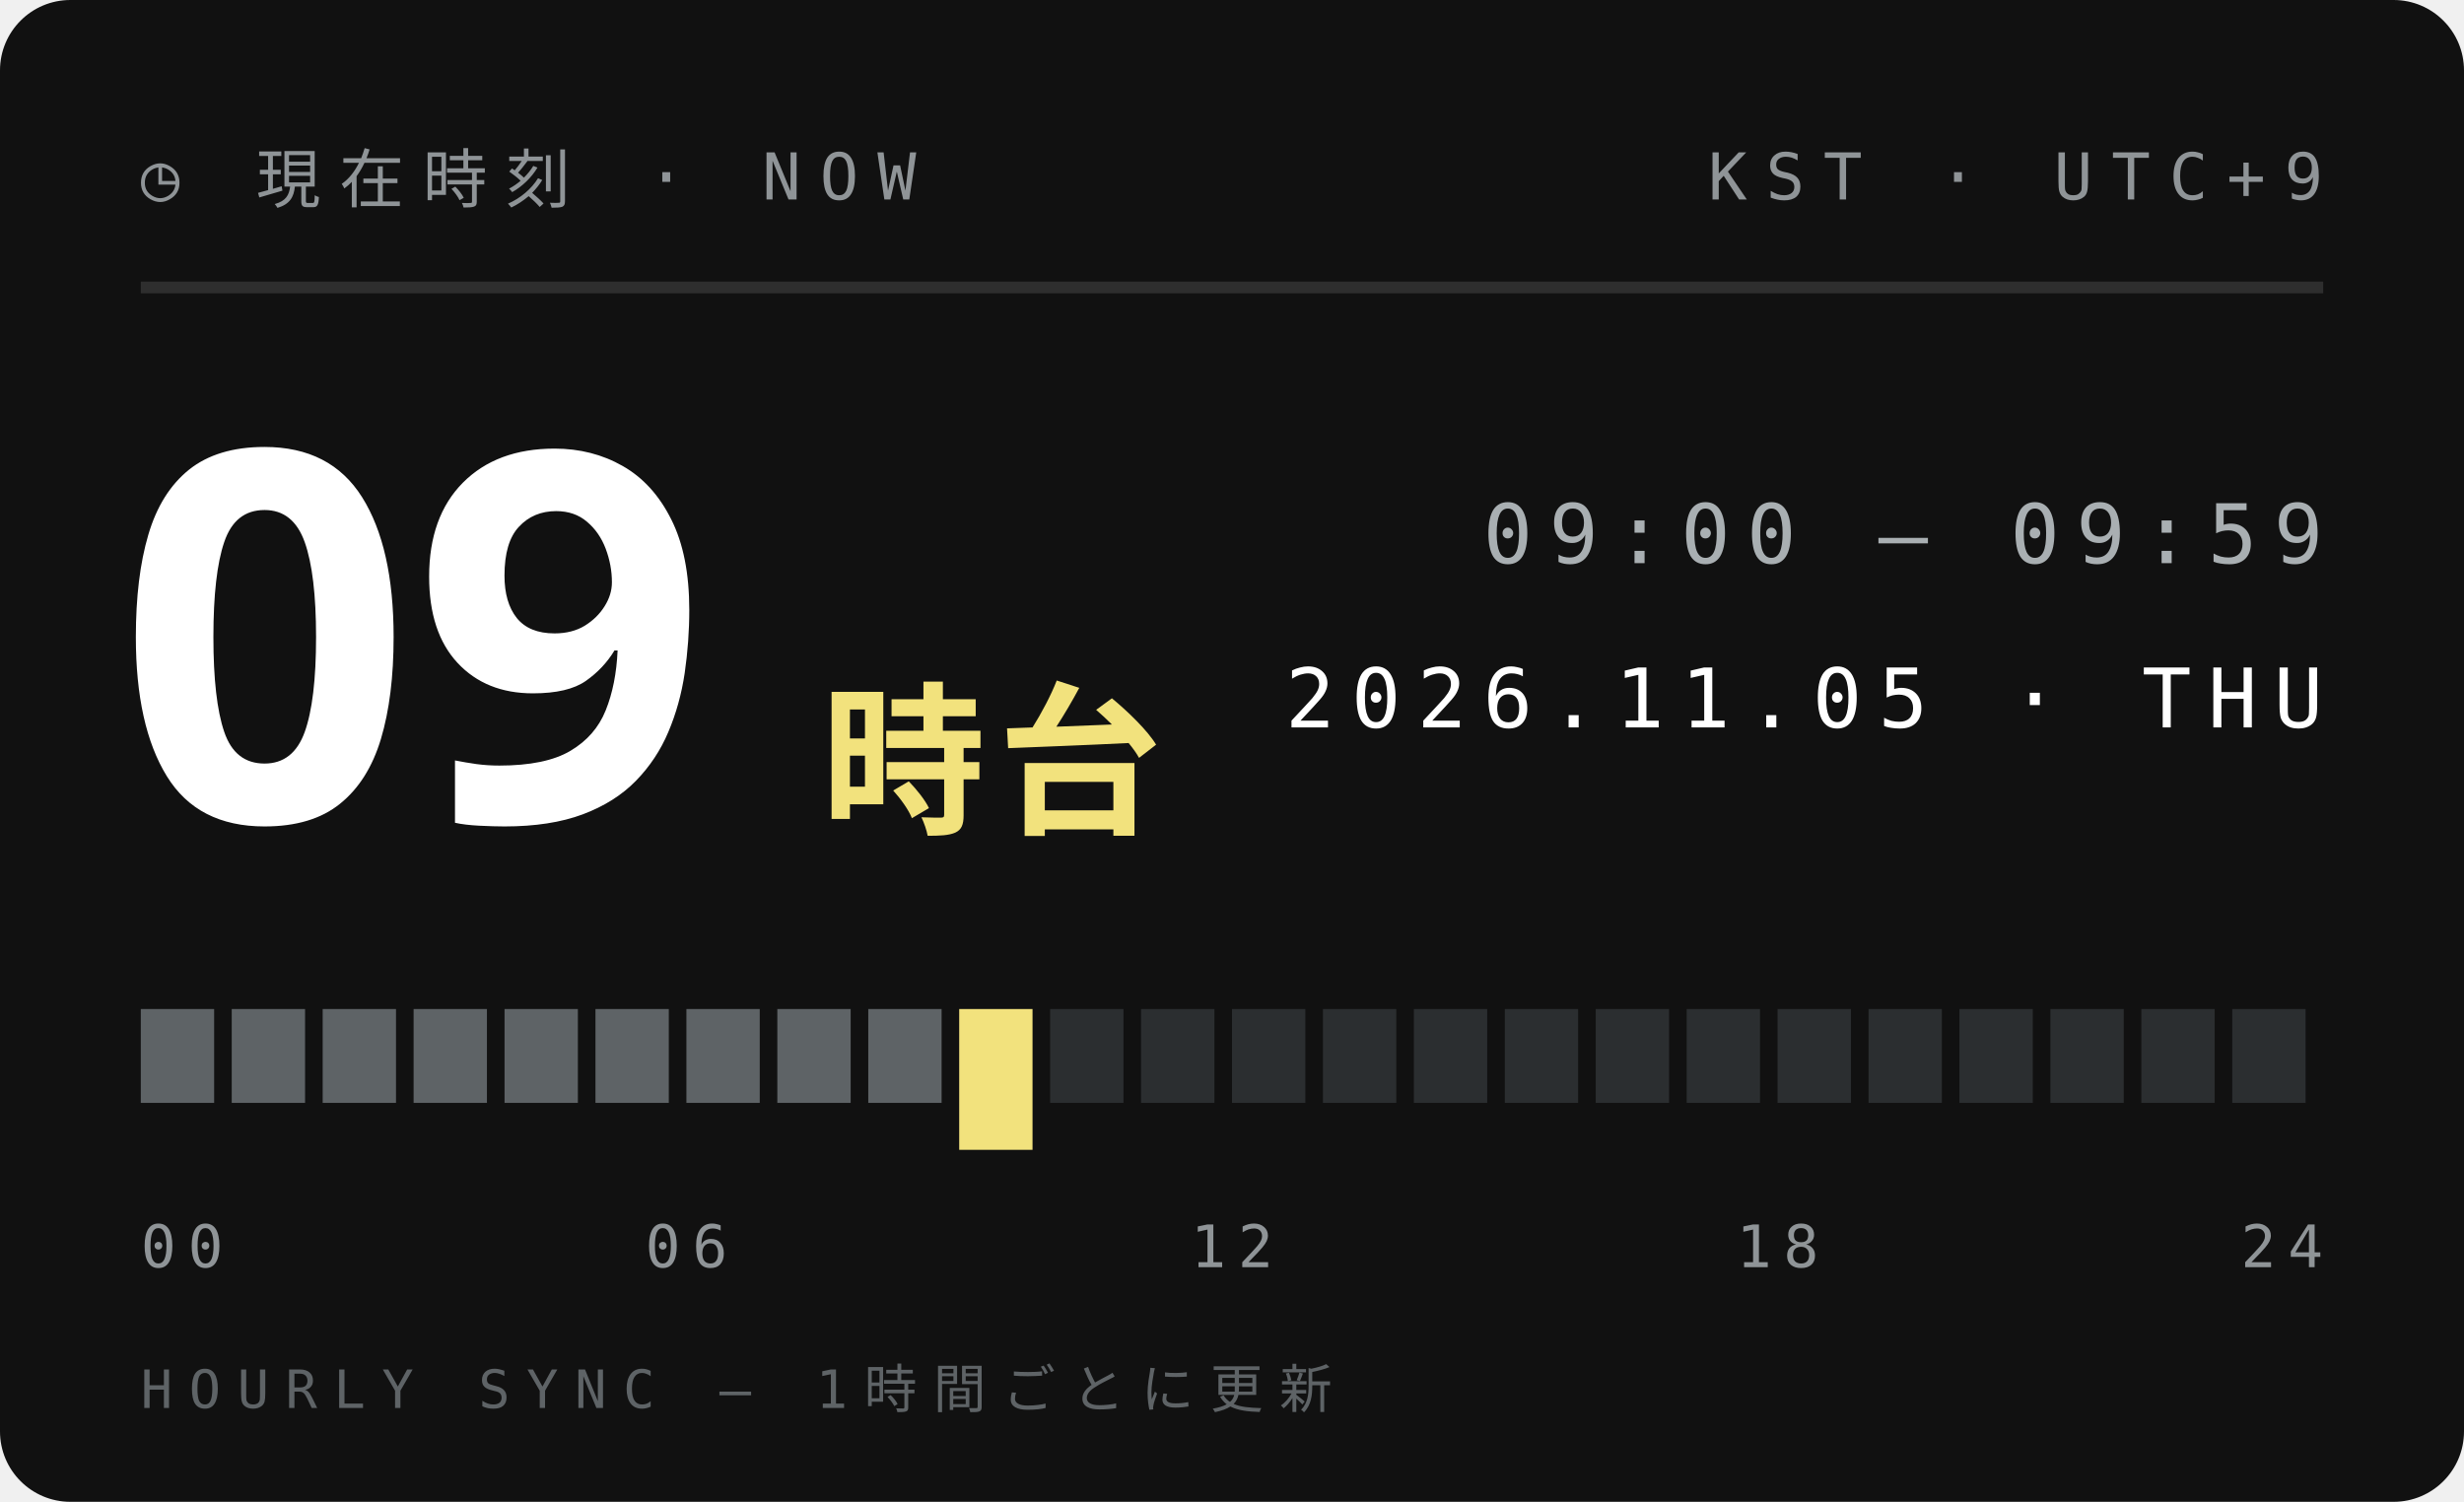
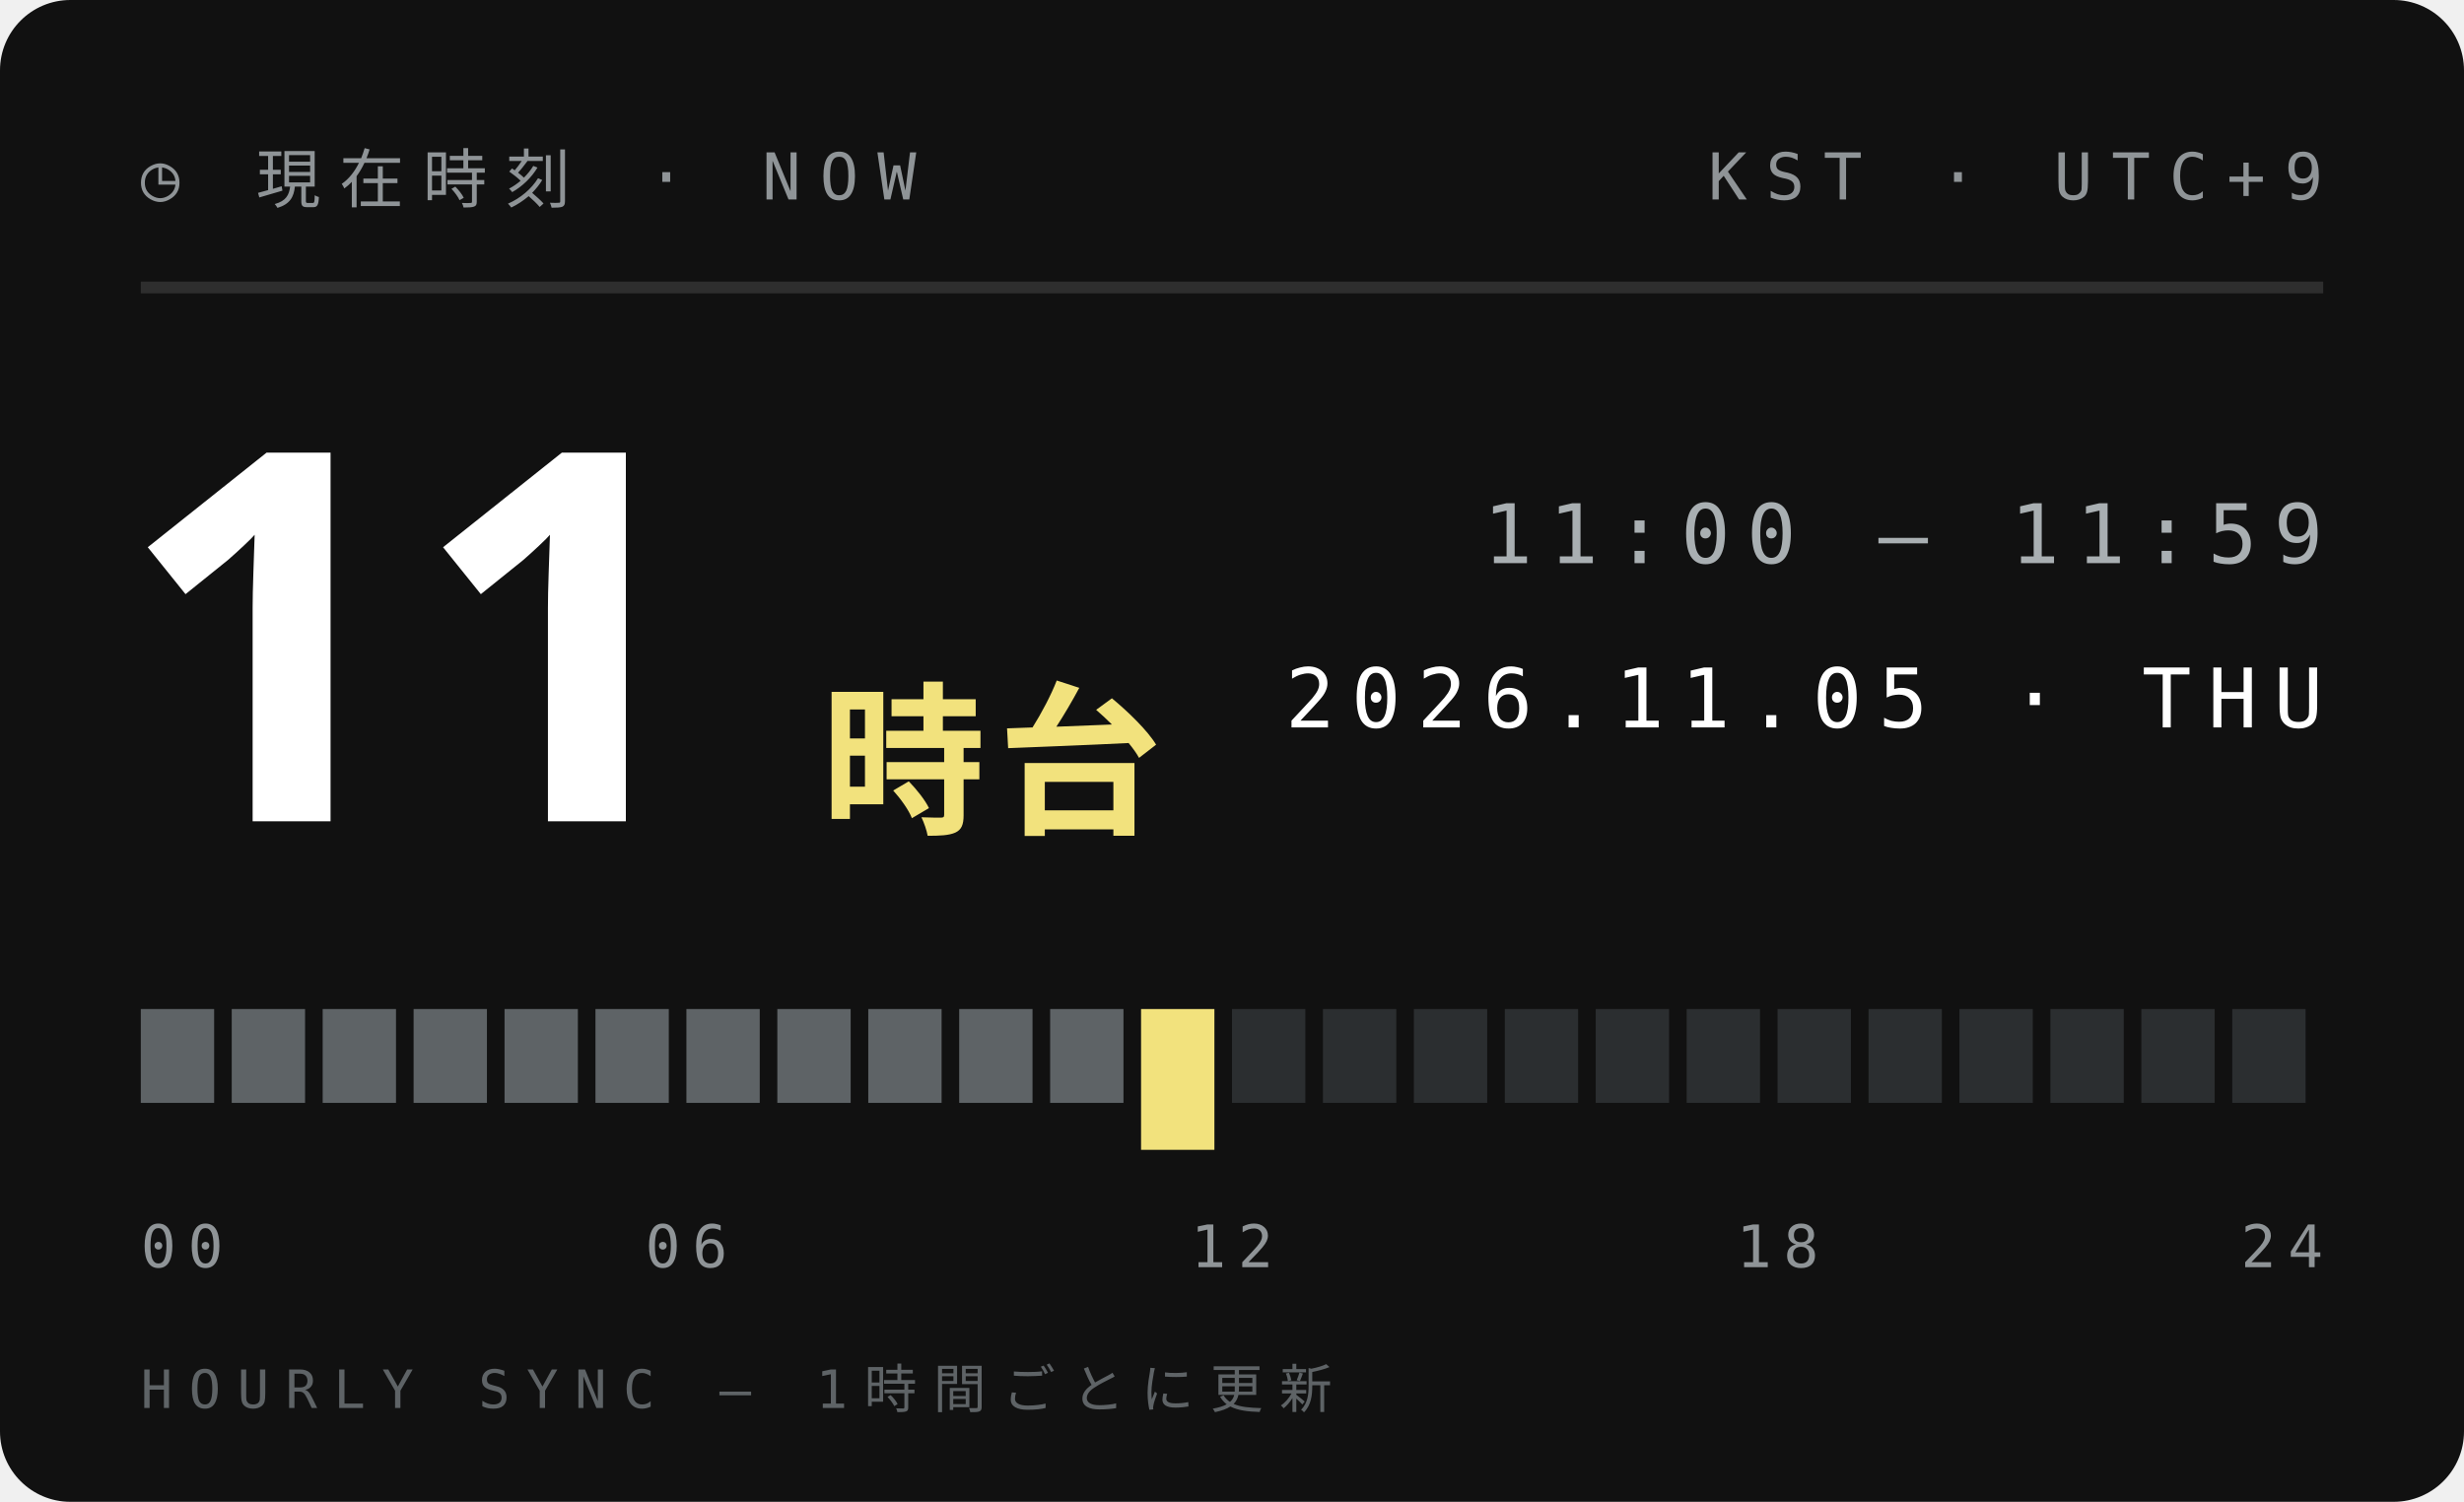
<svg xmlns="http://www.w3.org/2000/svg" width="210" height="128">
  <style>text{font:400 6.5px 'IBM Plex Mono',Menlo,monospace;letter-spacing:1.2px;fill:#5E6366}.s{font-size:5.5px}.v{font-weight:600;font-size:9px;fill:#111;letter-spacing:0}.b{font:900 20px 'Arial Black',sans-serif;fill:#111;letter-spacing:0}.j{font:800 11px 'Hiragino Sans','Noto Sans JP',sans-serif;fill:#111;letter-spacing:2px}</style>
  <rect width="210" height="128" rx="6" fill="#111" />
  <text x="12" y="17" style="font-size:5.5px;letter-spacing:1.6px;fill:#8F9497">◷ 現在時刻 · NOW</text>
  <text x="198" y="17" text-anchor="end" style="font-size:5.5px;letter-spacing:1.6px;fill:#8F9497">KST · UTC+9</text>
  <path d="M12 24.5H198" stroke="#ffffff1f" />
-   <text class="b" x="10" y="70" style="font-size:44px;fill:#fff">09</text>
+   <text class="b" x="10" y="70" style="font-size:44px;fill:#fff">11</text>
  <text class="j" x="70" y="70" style="font-size:14px;letter-spacing:1px;fill:#F2E27D">時台</text>
-   <text x="198" y="48" text-anchor="end" style="font-size:7px;letter-spacing:1.4px;fill:#A9AFB2">09:00 — 09:59</text>
+   <text x="198" y="48" text-anchor="end" style="font-size:7px;letter-spacing:1.4px;fill:#A9AFB2">11:00 — 11:59</text>
  <text x="198" y="62" text-anchor="end" style="font-size:7px;letter-spacing:1.4px;fill:#fff">2026.11.05 · THU</text>
  <rect x="12.00" y="86" width="6.25" height="8" fill="#5E6366" />
  <rect x="19.75" y="86" width="6.25" height="8" fill="#5E6366" />
  <rect x="27.50" y="86" width="6.25" height="8" fill="#5E6366" />
  <rect x="35.25" y="86" width="6.25" height="8" fill="#5E6366" />
  <rect x="43.00" y="86" width="6.25" height="8" fill="#5E6366" />
  <rect x="50.75" y="86" width="6.25" height="8" fill="#5E6366" />
  <rect x="58.50" y="86" width="6.25" height="8" fill="#5E6366" />
  <rect x="66.25" y="86" width="6.25" height="8" fill="#5E6366" />
  <rect x="74.00" y="86" width="6.25" height="8" fill="#5E6366" />
-   <rect x="81.75" y="86" width="6.25" height="12" fill="#F2E27D" />
-   <rect x="89.50" y="86" width="6.25" height="8" fill="#2B2E30" />
-   <rect x="97.25" y="86" width="6.25" height="8" fill="#2B2E30" />
+   <rect x="81.75" y="86" width="6.25" height="8" fill="#5E6366" />
+   <rect x="89.50" y="86" width="6.25" height="8" fill="#5E6366" />
+   <rect x="97.25" y="86" width="6.25" height="12" fill="#F2E27D" />
  <rect x="105.00" y="86" width="6.25" height="8" fill="#2B2E30" />
  <rect x="112.75" y="86" width="6.25" height="8" fill="#2B2E30" />
  <rect x="120.50" y="86" width="6.25" height="8" fill="#2B2E30" />
  <rect x="128.25" y="86" width="6.25" height="8" fill="#2B2E30" />
  <rect x="136.00" y="86" width="6.25" height="8" fill="#2B2E30" />
  <rect x="143.75" y="86" width="6.25" height="8" fill="#2B2E30" />
  <rect x="151.50" y="86" width="6.25" height="8" fill="#2B2E30" />
  <rect x="159.25" y="86" width="6.25" height="8" fill="#2B2E30" />
  <rect x="167.00" y="86" width="6.25" height="8" fill="#2B2E30" />
  <rect x="174.75" y="86" width="6.25" height="8" fill="#2B2E30" />
  <rect x="182.50" y="86" width="6.25" height="8" fill="#2B2E30" />
  <rect x="190.25" y="86" width="6.25" height="8" fill="#2B2E30" />
  <text x="12.0" y="108" text-anchor="start" style="font-size:5px;letter-spacing:1px;fill:#8F9497">00</text>
  <text x="58.5" y="108" text-anchor="middle" style="font-size:5px;letter-spacing:1px;fill:#8F9497">06</text>
  <text x="105.0" y="108" text-anchor="middle" style="font-size:5px;letter-spacing:1px;fill:#8F9497">12</text>
  <text x="151.5" y="108" text-anchor="middle" style="font-size:5px;letter-spacing:1px;fill:#8F9497">18</text>
  <text x="198.0" y="108" text-anchor="end" style="font-size:5px;letter-spacing:1px;fill:#8F9497">24</text>
  <text x="12" y="120" style="font-size:4.5px;letter-spacing:1.4px;fill:#5E6366">HOURLY SYNC — 1時間ごとに更新</text>
</svg>
